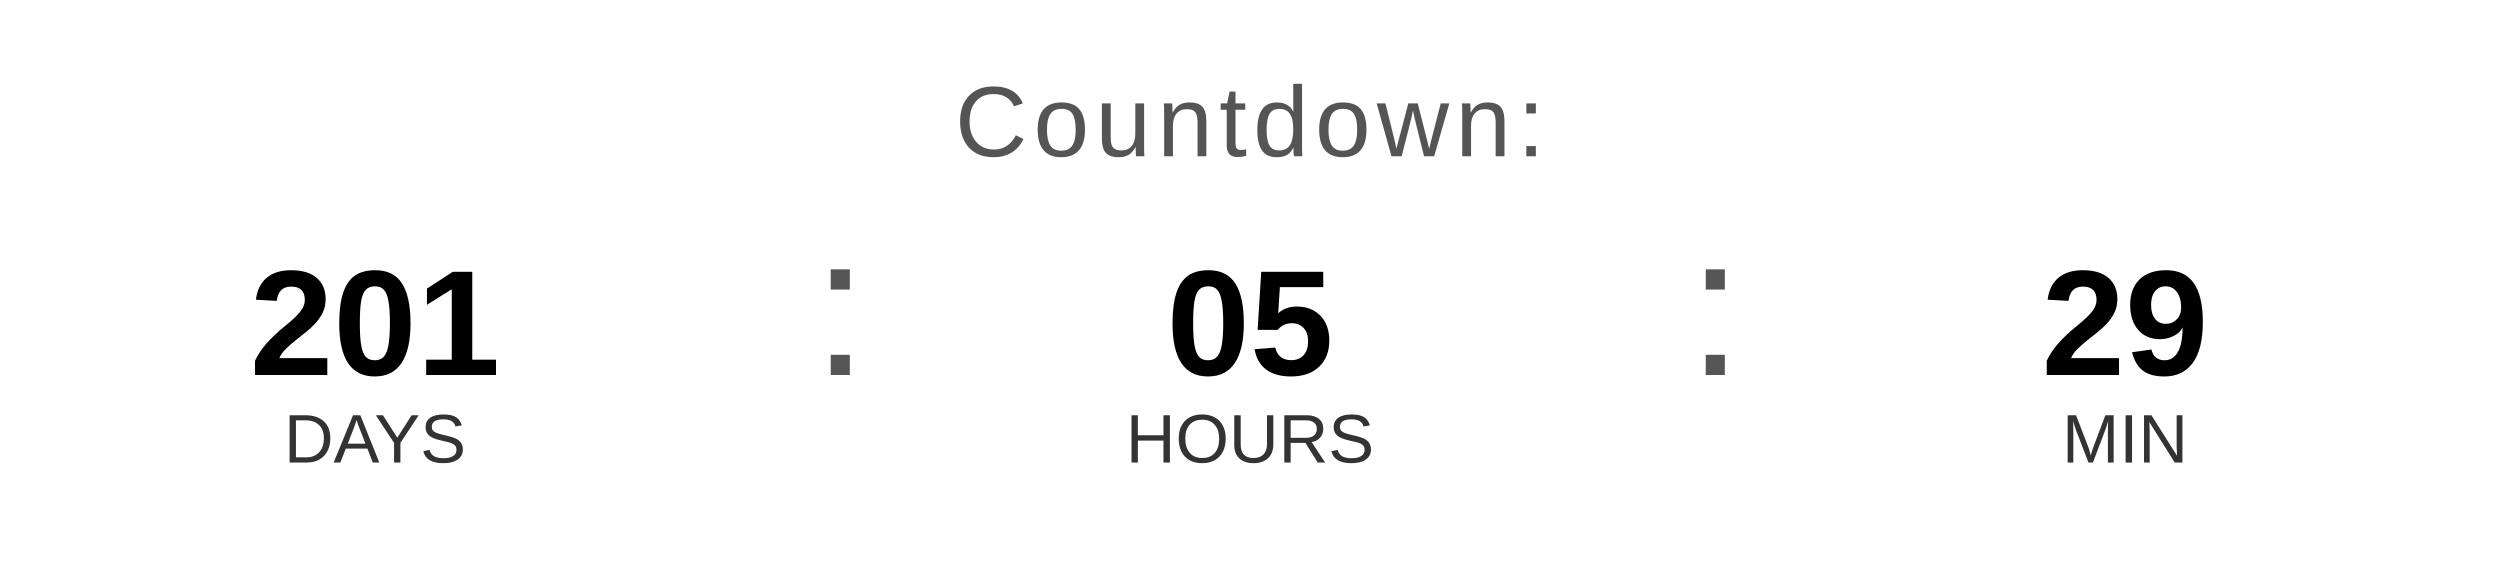
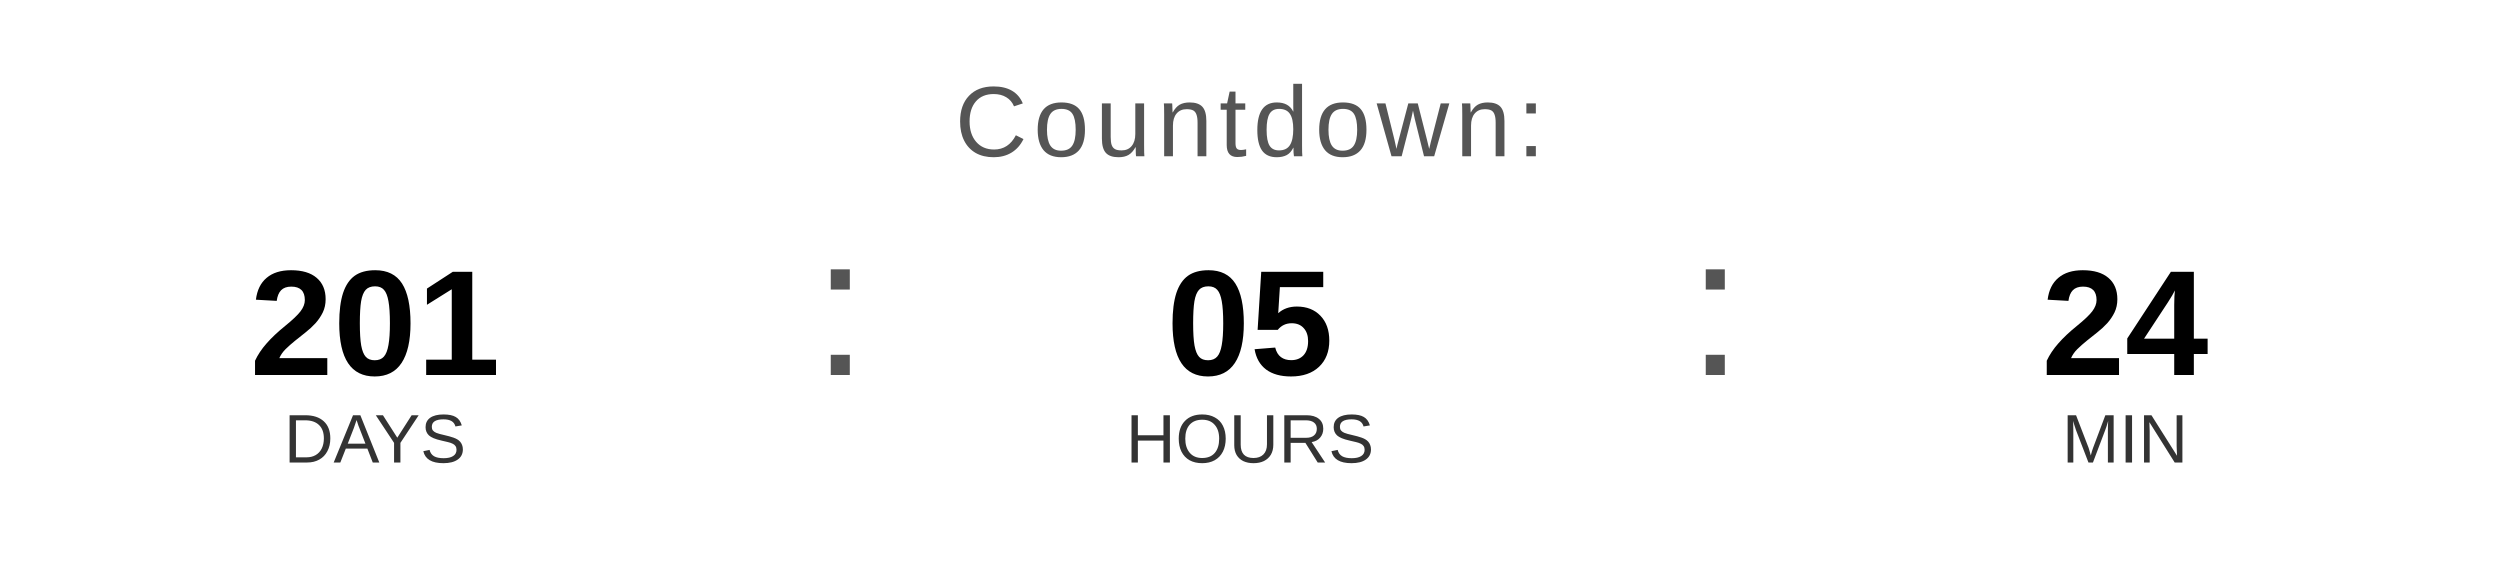
<svg xmlns="http://www.w3.org/2000/svg" width="400" height="90" viewBox="0 0 400 90">
  <text x="200" y="25" font-family="Arial, Helvetica, sans-serif" font-size="16" fill="#555555" text-anchor="middle" letter-spacing="1">
    Countdown:
  </text>
  <text x="60" y="60" font-family="Arial, Helvetica, sans-serif" font-size="24" font-weight="bold" fill="#000000" text-anchor="middle">201</text>
  <text x="60" y="74" font-family="Arial, Helvetica, sans-serif" font-size="11" fill="#333333" text-anchor="middle">DAYS</text>
  <text x="130" y="60" font-family="Arial, sans-serif" font-size="32" fill="#555555">:</text>
  <text x="200" y="60" font-family="Arial, Helvetica, sans-serif" font-size="24" font-weight="bold" fill="#000000" text-anchor="middle">05</text>
  <text x="200" y="74" font-family="Arial, Helvetica, sans-serif" font-size="11" fill="#333333" text-anchor="middle">HOURS</text>
  <text x="270" y="60" font-family="Arial, sans-serif" font-size="32" fill="#555555">:</text>
-   <text x="340" y="60" font-family="Arial, Helvetica, sans-serif" font-size="24" font-weight="bold" fill="#000000" text-anchor="middle">29</text>
+   <text x="340" y="60" font-family="Arial, Helvetica, sans-serif" font-size="24" font-weight="bold" fill="#000000" text-anchor="middle">24</text>
  <text x="340" y="74" font-family="Arial, Helvetica, sans-serif" font-size="11" fill="#333333" text-anchor="middle">MIN</text>
</svg>
